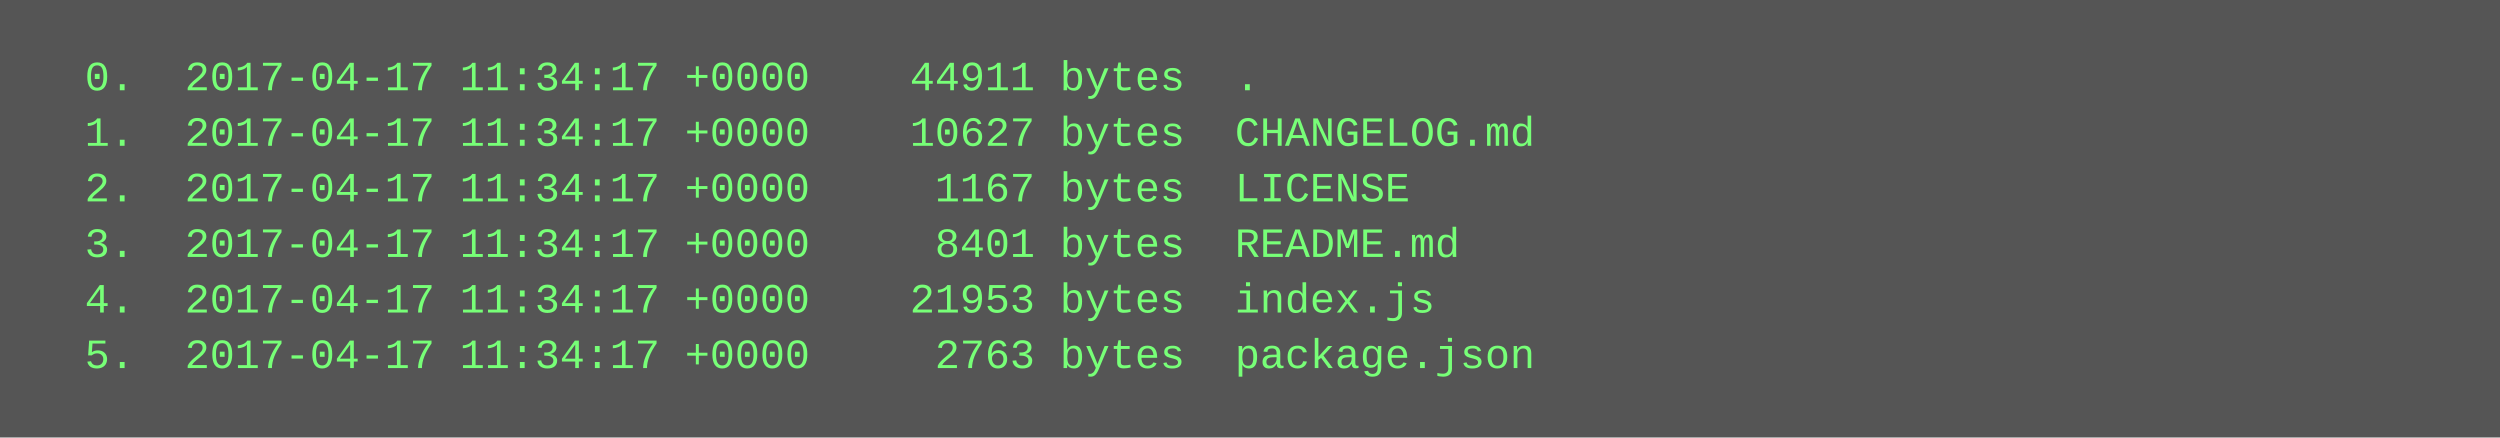
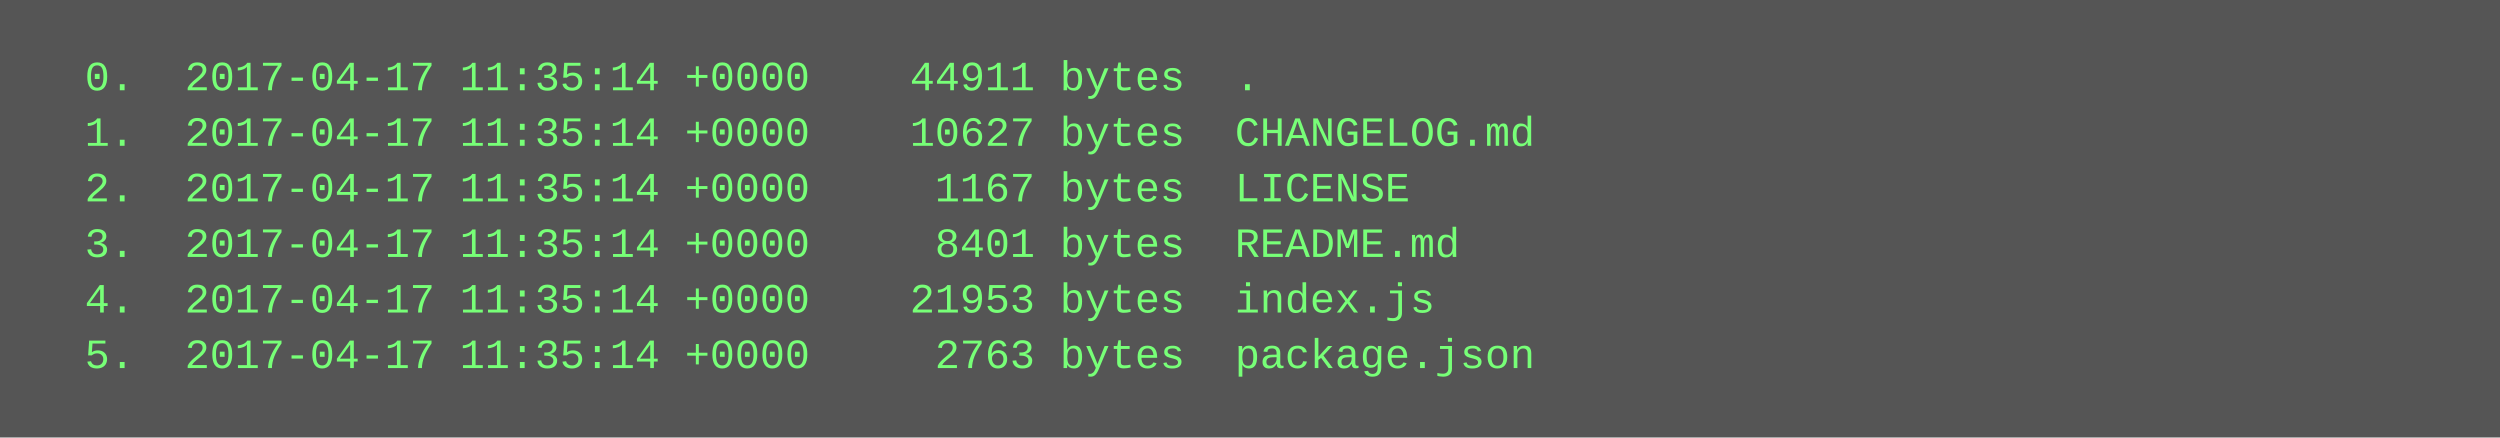
<svg xmlns="http://www.w3.org/2000/svg" height="126" width="720">
  <rect height="126" fill="#555" width="720" />
  <text fill="#7f7" font-family="Courier New" font-size="12" xml:space="preserve">
-     <tspan x="10" y="26">  0.  2017-04-17 11:34:17 +0000    44911 bytes  .</tspan>
-     <tspan x="10" y="42">  1.  2017-04-17 11:34:17 +0000    10627 bytes  CHANGELOG.md</tspan>
-     <tspan x="10" y="58">  2.  2017-04-17 11:34:17 +0000     1167 bytes  LICENSE</tspan>
-     <tspan x="10" y="74">  3.  2017-04-17 11:34:17 +0000     8401 bytes  README.md</tspan>
-     <tspan x="10" y="90">  4.  2017-04-17 11:34:17 +0000    21953 bytes  index.js</tspan>
-     <tspan x="10" y="106">  5.  2017-04-17 11:34:17 +0000     2763 bytes  package.json</tspan>
+     <tspan x="10" y="26">  0.  2017-04-17 11:35:14 +0000    44911 bytes  .</tspan>
+     <tspan x="10" y="42">  1.  2017-04-17 11:35:14 +0000    10627 bytes  CHANGELOG.md</tspan>
+     <tspan x="10" y="58">  2.  2017-04-17 11:35:14 +0000     1167 bytes  LICENSE</tspan>
+     <tspan x="10" y="74">  3.  2017-04-17 11:35:14 +0000     8401 bytes  README.md</tspan>
+     <tspan x="10" y="90">  4.  2017-04-17 11:35:14 +0000    21953 bytes  index.js</tspan>
+     <tspan x="10" y="106">  5.  2017-04-17 11:35:14 +0000     2763 bytes  package.json</tspan>
  </text>
</svg>
